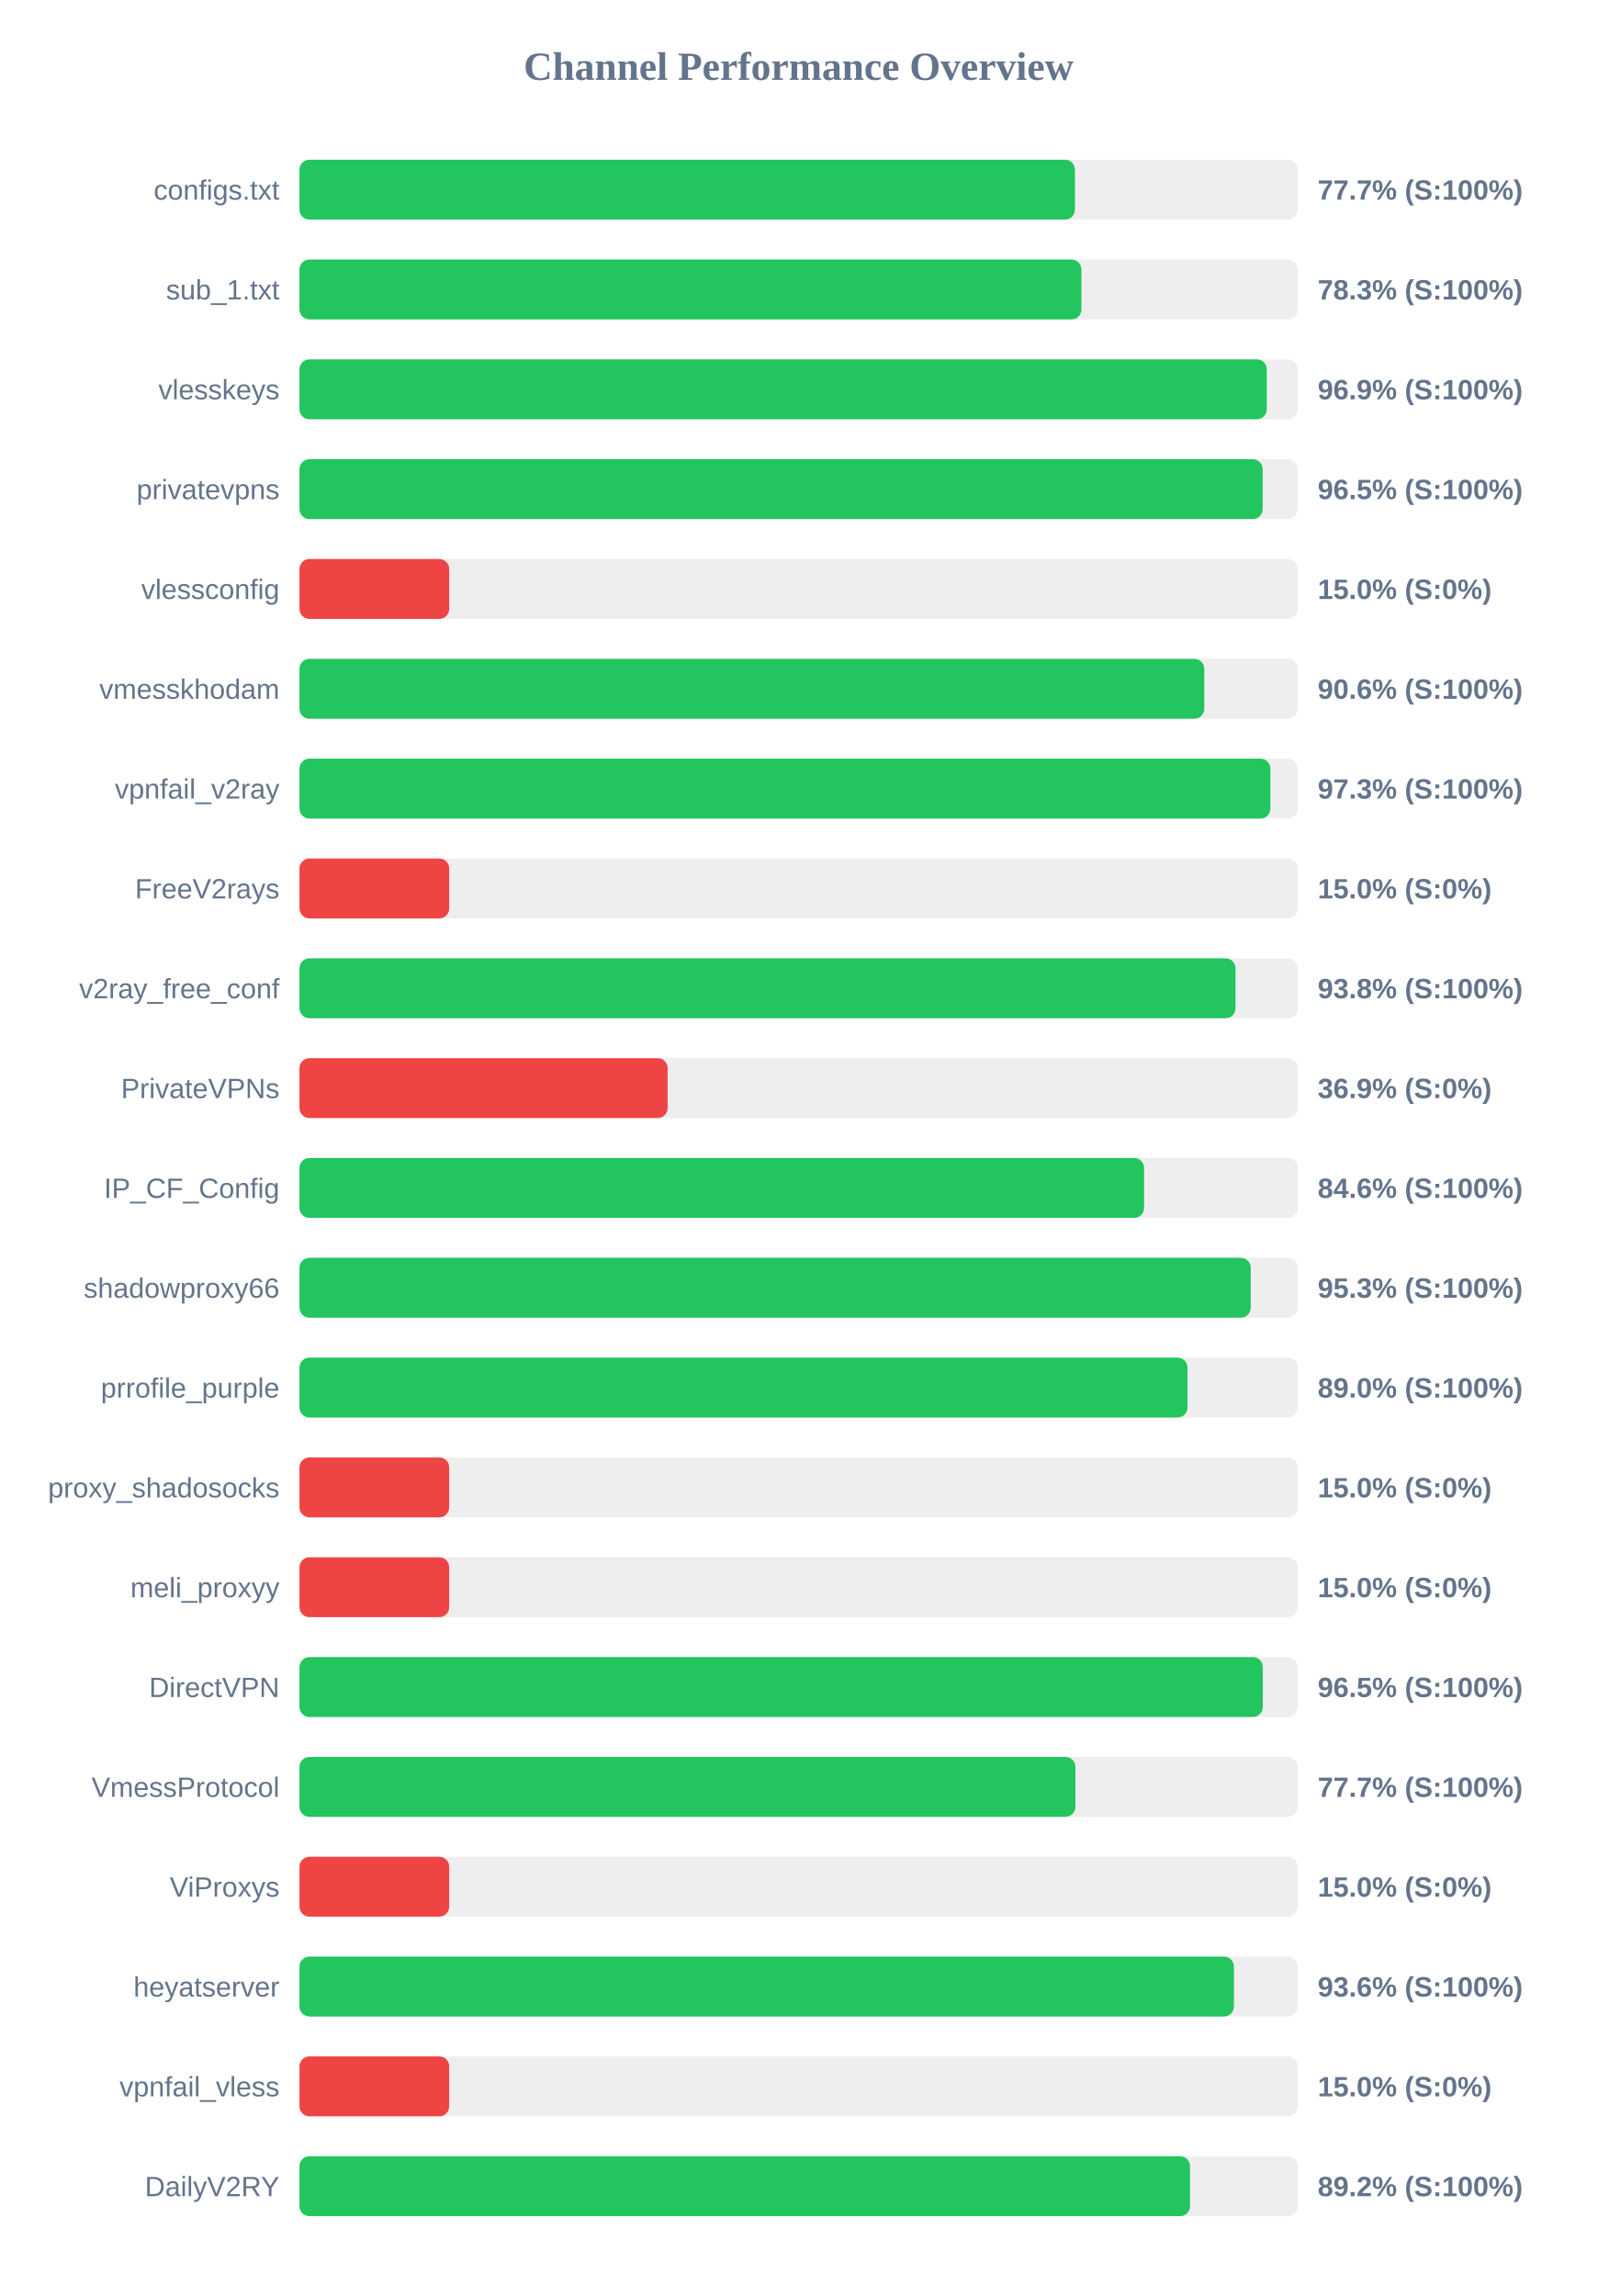
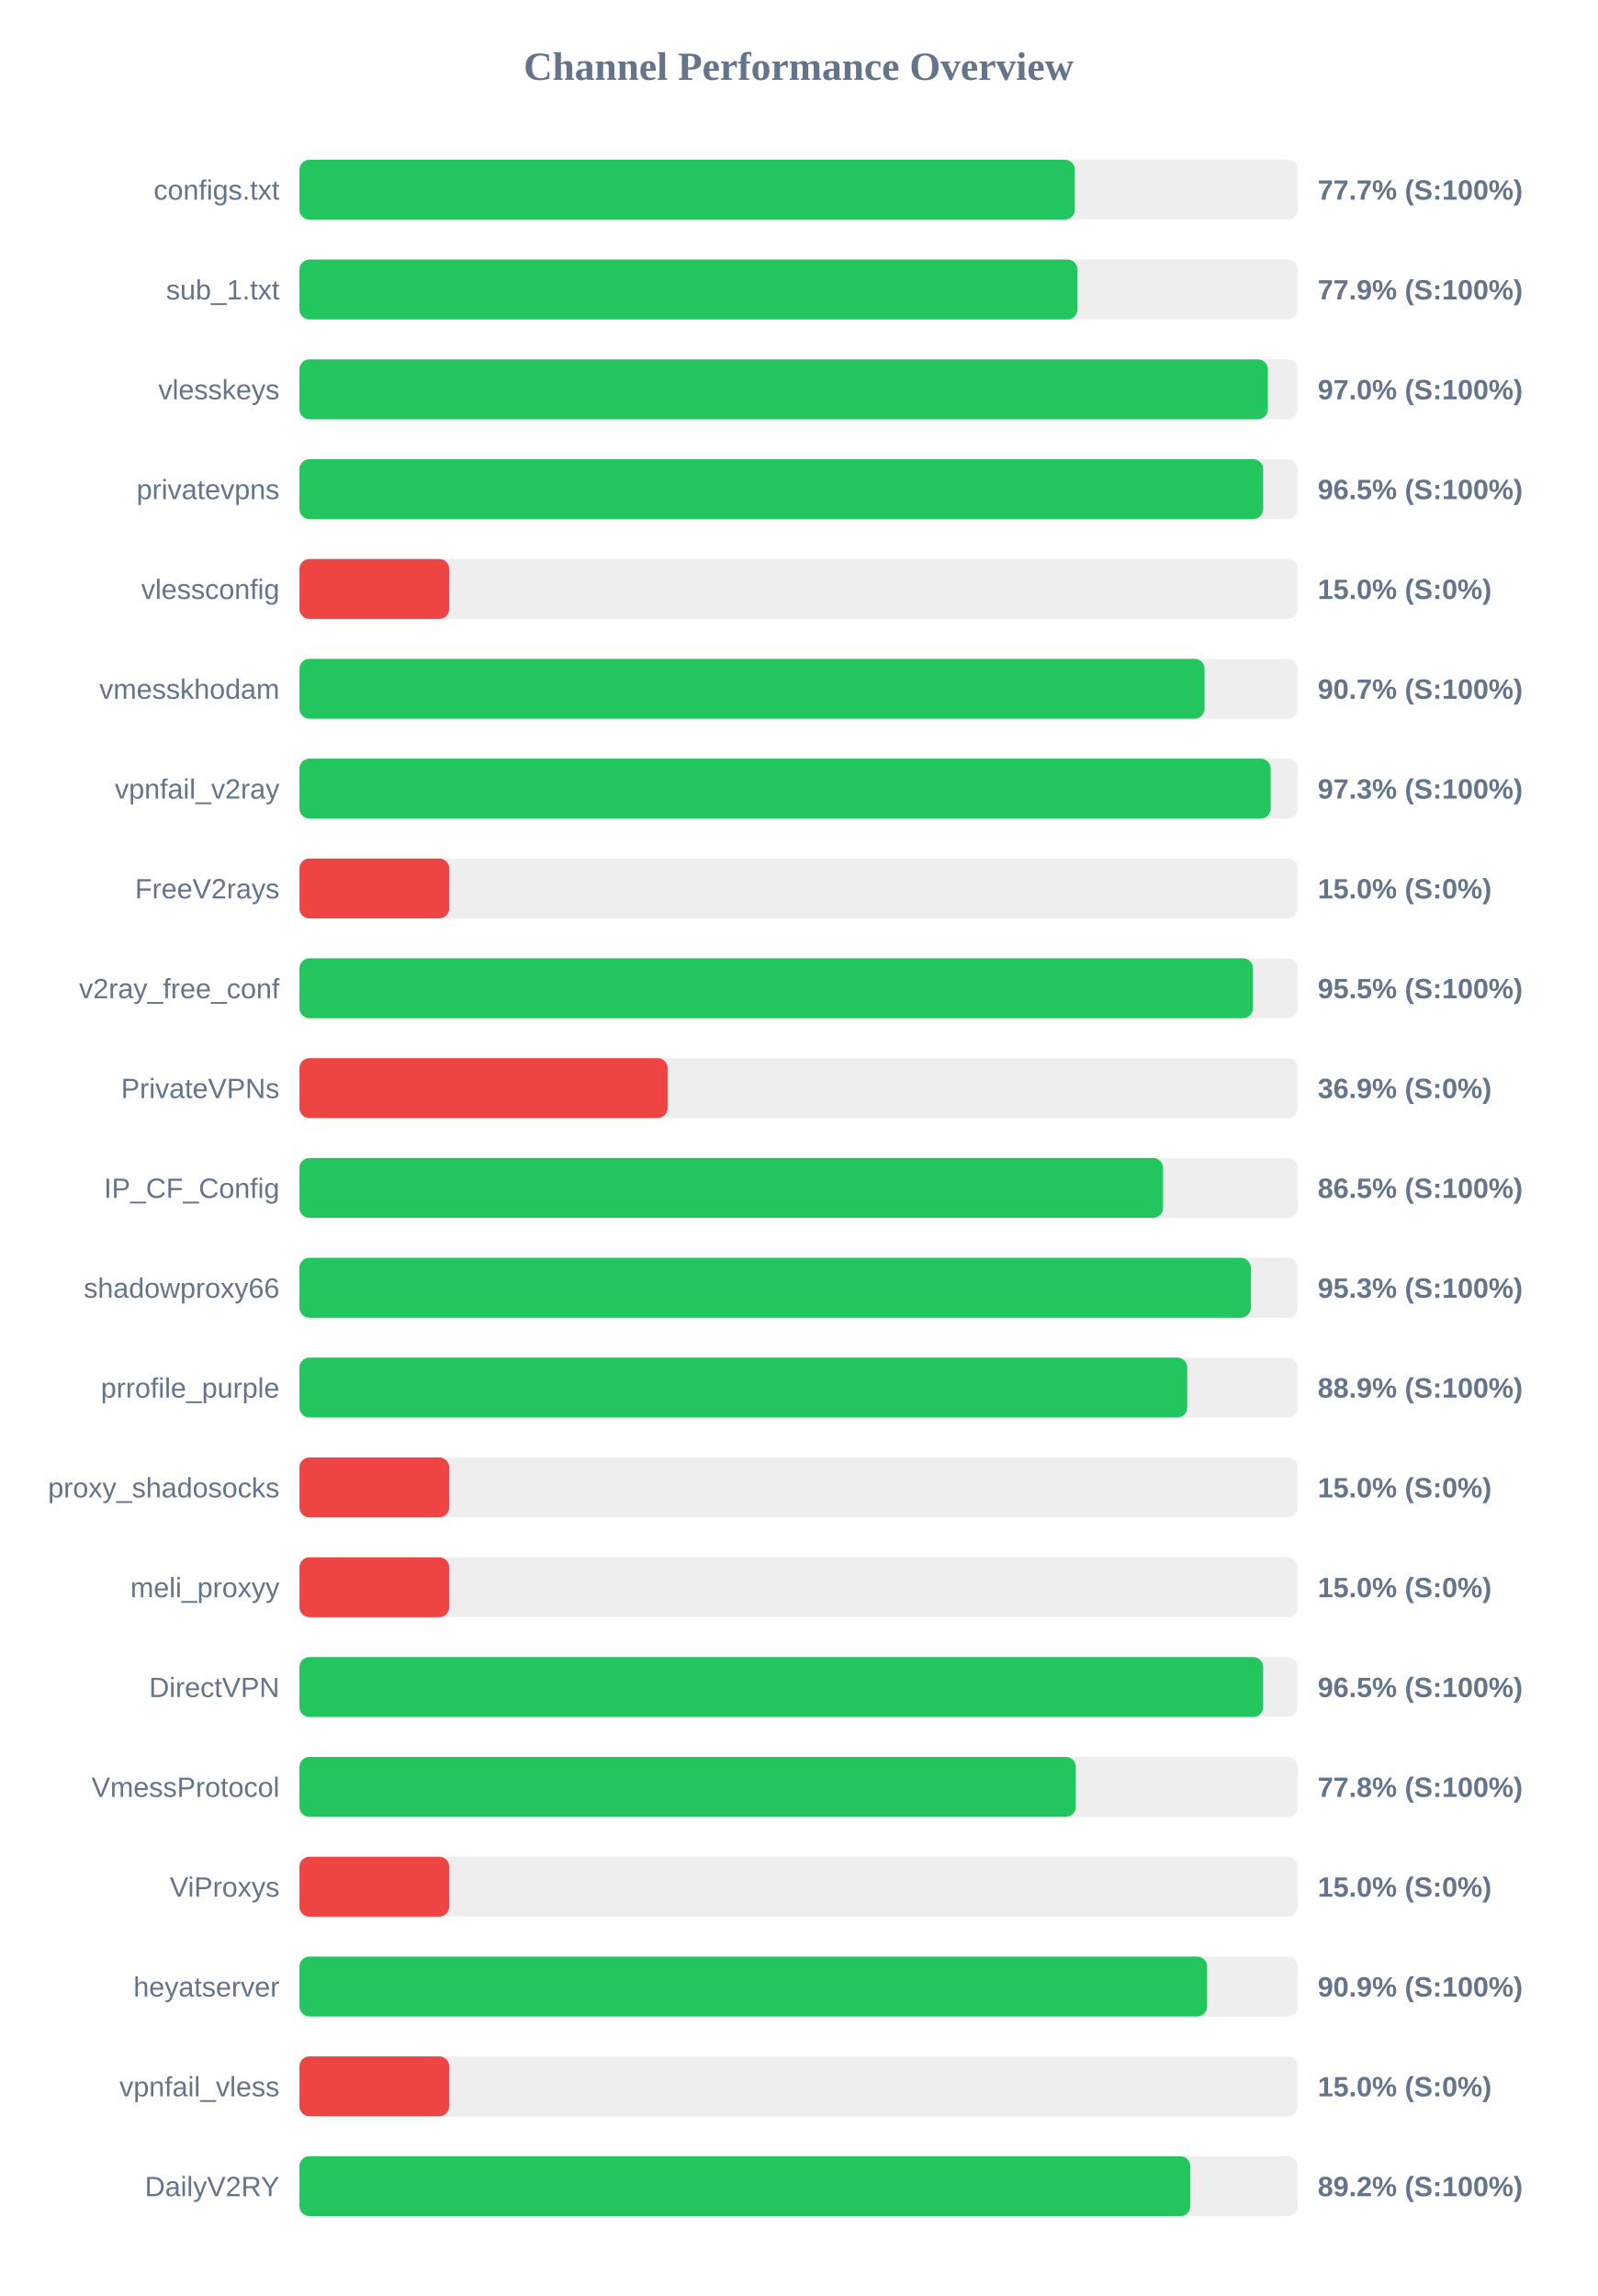
<svg xmlns="http://www.w3.org/2000/svg" width="800" height="1150" version="1.1">
  <style>
        .row { font: 14px Arial; fill: #64748b; }
        .score { font: bold 14px Arial; fill: #64748b; }
    </style>
  <text x="400" y="40" text-anchor="middle" font-size="20px" font-weight="bold" fill="#64748b">Channel Performance Overview</text>
  <rect x="150" y="80" width="500" height="30" fill="#eee" rx="5" />
-   <rect x="150" y="80" width="388.4" height="30" fill="#22c55e" rx="5" />
+   <rect x="150" y="80" width="388.35" height="30" fill="#22c55e" rx="5" />
  <text x="140" y="100" text-anchor="end" class="row">configs.txt</text>
  <text x="660" y="100" text-anchor="start" class="score">77.7% (S:100%)</text>
  <rect x="150" y="130" width="500" height="30" fill="#eee" rx="5" />
-   <rect x="150" y="130" width="391.65" height="30" fill="#22c55e" rx="5" />
+   <rect x="150" y="130" width="389.7" height="30" fill="#22c55e" rx="5" />
  <text x="140" y="150" text-anchor="end" class="row">sub_1.txt</text>
-   <text x="660" y="150" text-anchor="start" class="score">78.3% (S:100%)</text>
+   <text x="660" y="150" text-anchor="start" class="score">77.9% (S:100%)</text>
  <rect x="150" y="180" width="500" height="30" fill="#eee" rx="5" />
-   <rect x="150" y="180" width="484.5" height="30" fill="#22c55e" rx="5" />
+   <rect x="150" y="180" width="485.05" height="30" fill="#22c55e" rx="5" />
  <text x="140" y="200" text-anchor="end" class="row">vlesskeys</text>
-   <text x="660" y="200" text-anchor="start" class="score">96.9% (S:100%)</text>
+   <text x="660" y="200" text-anchor="start" class="score">97.0% (S:100%)</text>
  <rect x="150" y="230" width="500" height="30" fill="#eee" rx="5" />
-   <rect x="150" y="230" width="482.45" height="30" fill="#22c55e" rx="5" />
+   <rect x="150" y="230" width="482.7" height="30" fill="#22c55e" rx="5" />
  <text x="140" y="250" text-anchor="end" class="row">privatevpns</text>
  <text x="660" y="250" text-anchor="start" class="score">96.5% (S:100%)</text>
  <rect x="150" y="280" width="500" height="30" fill="#eee" rx="5" />
  <rect x="150" y="280" width="75.0" height="30" fill="#ef4444" rx="5" />
  <text x="140" y="300" text-anchor="end" class="row">vlessconfig</text>
  <text x="660" y="300" text-anchor="start" class="score">15.0% (S:0%)</text>
  <rect x="150" y="330" width="500" height="30" fill="#eee" rx="5" />
-   <rect x="150" y="330" width="453.2" height="30" fill="#22c55e" rx="5" />
+   <rect x="150" y="330" width="453.35" height="30" fill="#22c55e" rx="5" />
  <text x="140" y="350" text-anchor="end" class="row">vmesskhodam</text>
-   <text x="660" y="350" text-anchor="start" class="score">90.6% (S:100%)</text>
+   <text x="660" y="350" text-anchor="start" class="score">90.7% (S:100%)</text>
  <rect x="150" y="380" width="500" height="30" fill="#eee" rx="5" />
-   <rect x="150" y="380" width="486.3" height="30" fill="#22c55e" rx="5" />
+   <rect x="150" y="380" width="486.45" height="30" fill="#22c55e" rx="5" />
  <text x="140" y="400" text-anchor="end" class="row">vpnfail_v2ray</text>
  <text x="660" y="400" text-anchor="start" class="score">97.3% (S:100%)</text>
  <rect x="150" y="430" width="500" height="30" fill="#eee" rx="5" />
  <rect x="150" y="430" width="75.0" height="30" fill="#ef4444" rx="5" />
  <text x="140" y="450" text-anchor="end" class="row">FreeV2rays</text>
  <text x="660" y="450" text-anchor="start" class="score">15.0% (S:0%)</text>
  <rect x="150" y="480" width="500" height="30" fill="#eee" rx="5" />
-   <rect x="150" y="480" width="468.85" height="30" fill="#22c55e" rx="5" />
+   <rect x="150" y="480" width="477.6" height="30" fill="#22c55e" rx="5" />
  <text x="140" y="500" text-anchor="end" class="row">v2ray_free_conf</text>
-   <text x="660" y="500" text-anchor="start" class="score">93.8% (S:100%)</text>
+   <text x="660" y="500" text-anchor="start" class="score">95.5% (S:100%)</text>
  <rect x="150" y="530" width="500" height="30" fill="#eee" rx="5" />
  <rect x="150" y="530" width="184.4" height="30" fill="#ef4444" rx="5" />
  <text x="140" y="550" text-anchor="end" class="row">PrivateVPNs</text>
  <text x="660" y="550" text-anchor="start" class="score">36.9% (S:0%)</text>
  <rect x="150" y="580" width="500" height="30" fill="#eee" rx="5" />
-   <rect x="150" y="580" width="423.05" height="30" fill="#22c55e" rx="5" />
+   <rect x="150" y="580" width="432.55" height="30" fill="#22c55e" rx="5" />
  <text x="140" y="600" text-anchor="end" class="row">IP_CF_Config</text>
-   <text x="660" y="600" text-anchor="start" class="score">84.6% (S:100%)</text>
+   <text x="660" y="600" text-anchor="start" class="score">86.5% (S:100%)</text>
  <rect x="150" y="630" width="500" height="30" fill="#eee" rx="5" />
-   <rect x="150" y="630" width="476.45" height="30" fill="#22c55e" rx="5" />
+   <rect x="150" y="630" width="476.5" height="30" fill="#22c55e" rx="5" />
  <text x="140" y="650" text-anchor="end" class="row">shadowproxy66</text>
  <text x="660" y="650" text-anchor="start" class="score">95.3% (S:100%)</text>
  <rect x="150" y="680" width="500" height="30" fill="#eee" rx="5" />
-   <rect x="150" y="680" width="444.8" height="30" fill="#22c55e" rx="5" />
+   <rect x="150" y="680" width="444.65" height="30" fill="#22c55e" rx="5" />
  <text x="140" y="700" text-anchor="end" class="row">prrofile_purple</text>
-   <text x="660" y="700" text-anchor="start" class="score">89.0% (S:100%)</text>
+   <text x="660" y="700" text-anchor="start" class="score">88.9% (S:100%)</text>
  <rect x="150" y="730" width="500" height="30" fill="#eee" rx="5" />
  <rect x="150" y="730" width="75.0" height="30" fill="#ef4444" rx="5" />
  <text x="140" y="750" text-anchor="end" class="row">proxy_shadosocks</text>
  <text x="660" y="750" text-anchor="start" class="score">15.0% (S:0%)</text>
  <rect x="150" y="780" width="500" height="30" fill="#eee" rx="5" />
  <rect x="150" y="780" width="75.0" height="30" fill="#ef4444" rx="5" />
  <text x="140" y="800" text-anchor="end" class="row">meli_proxyy</text>
  <text x="660" y="800" text-anchor="start" class="score">15.0% (S:0%)</text>
  <rect x="150" y="830" width="500" height="30" fill="#eee" rx="5" />
-   <rect x="150" y="830" width="482.5" height="30" fill="#22c55e" rx="5" />
+   <rect x="150" y="830" width="482.7" height="30" fill="#22c55e" rx="5" />
  <text x="140" y="850" text-anchor="end" class="row">DirectVPN</text>
  <text x="660" y="850" text-anchor="start" class="score">96.5% (S:100%)</text>
  <rect x="150" y="880" width="500" height="30" fill="#eee" rx="5" />
-   <rect x="150" y="880" width="388.65" height="30" fill="#22c55e" rx="5" />
+   <rect x="150" y="880" width="388.85" height="30" fill="#22c55e" rx="5" />
  <text x="140" y="900" text-anchor="end" class="row">VmessProtocol</text>
-   <text x="660" y="900" text-anchor="start" class="score">77.7% (S:100%)</text>
+   <text x="660" y="900" text-anchor="start" class="score">77.8% (S:100%)</text>
  <rect x="150" y="930" width="500" height="30" fill="#eee" rx="5" />
  <rect x="150" y="930" width="75.0" height="30" fill="#ef4444" rx="5" />
  <text x="140" y="950" text-anchor="end" class="row">ViProxys</text>
  <text x="660" y="950" text-anchor="start" class="score">15.0% (S:0%)</text>
  <rect x="150" y="980" width="500" height="30" fill="#eee" rx="5" />
-   <rect x="150" y="980" width="468.05" height="30" fill="#22c55e" rx="5" />
+   <rect x="150" y="980" width="454.6" height="30" fill="#22c55e" rx="5" />
  <text x="140" y="1000" text-anchor="end" class="row">heyatserver</text>
-   <text x="660" y="1000" text-anchor="start" class="score">93.6% (S:100%)</text>
+   <text x="660" y="1000" text-anchor="start" class="score">90.9% (S:100%)</text>
  <rect x="150" y="1030" width="500" height="30" fill="#eee" rx="5" />
  <rect x="150" y="1030" width="75.0" height="30" fill="#ef4444" rx="5" />
  <text x="140" y="1050" text-anchor="end" class="row">vpnfail_vless</text>
  <text x="660" y="1050" text-anchor="start" class="score">15.0% (S:0%)</text>
  <rect x="150" y="1080" width="500" height="30" fill="#eee" rx="5" />
-   <rect x="150" y="1080" width="446.05" height="30" fill="#22c55e" rx="5" />
+   <rect x="150" y="1080" width="446.2" height="30" fill="#22c55e" rx="5" />
  <text x="140" y="1100" text-anchor="end" class="row">DailyV2RY</text>
  <text x="660" y="1100" text-anchor="start" class="score">89.2% (S:100%)</text>
</svg>
